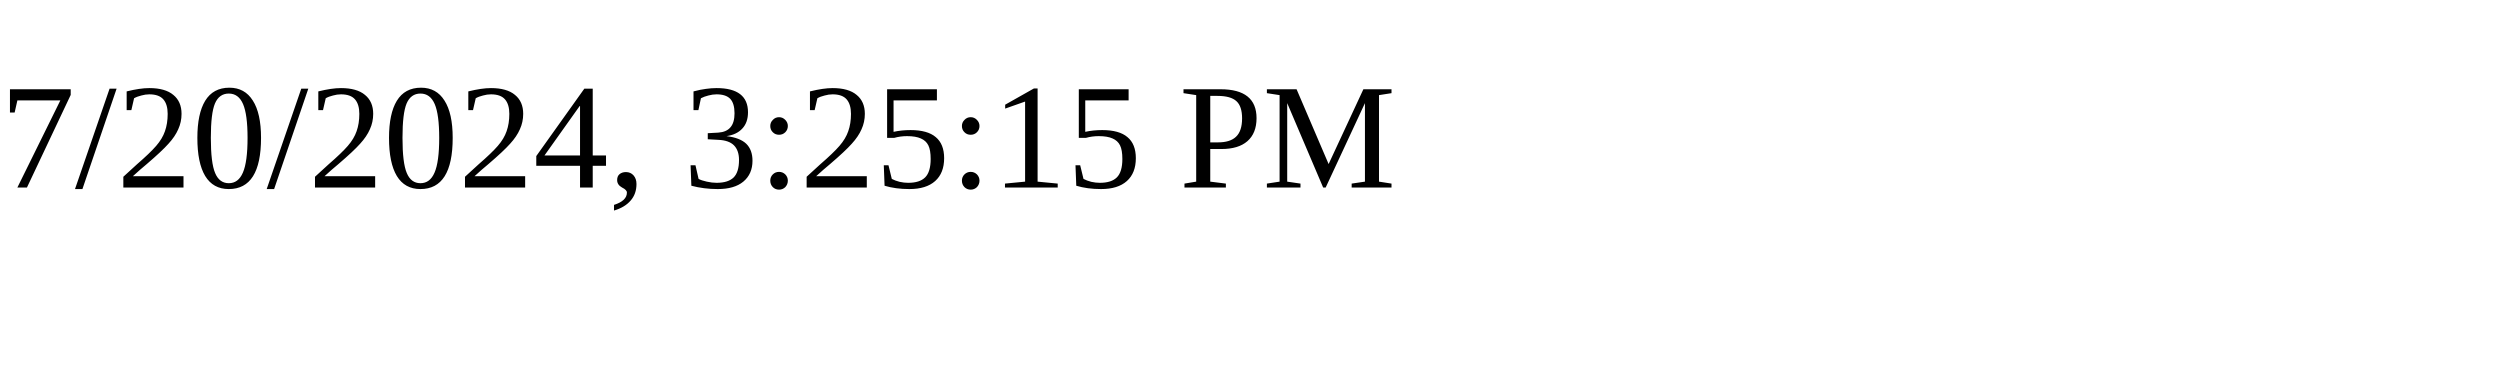
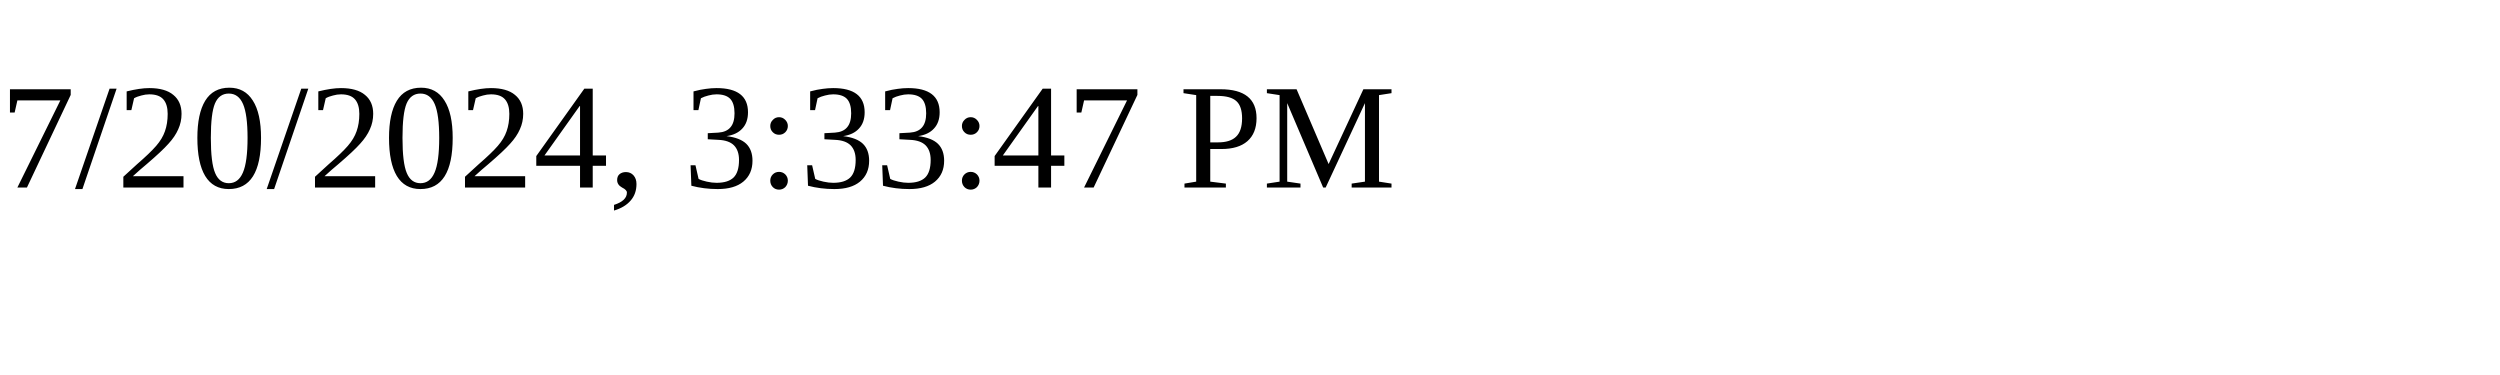
<svg xmlns="http://www.w3.org/2000/svg" height="30" width="200">
-   <text x="0" y="15">7/20/2024, 3:25:15 PM</text>
+   <text x="0" y="15">7/20/2024, 3:33:47 PM</text>
</svg>
